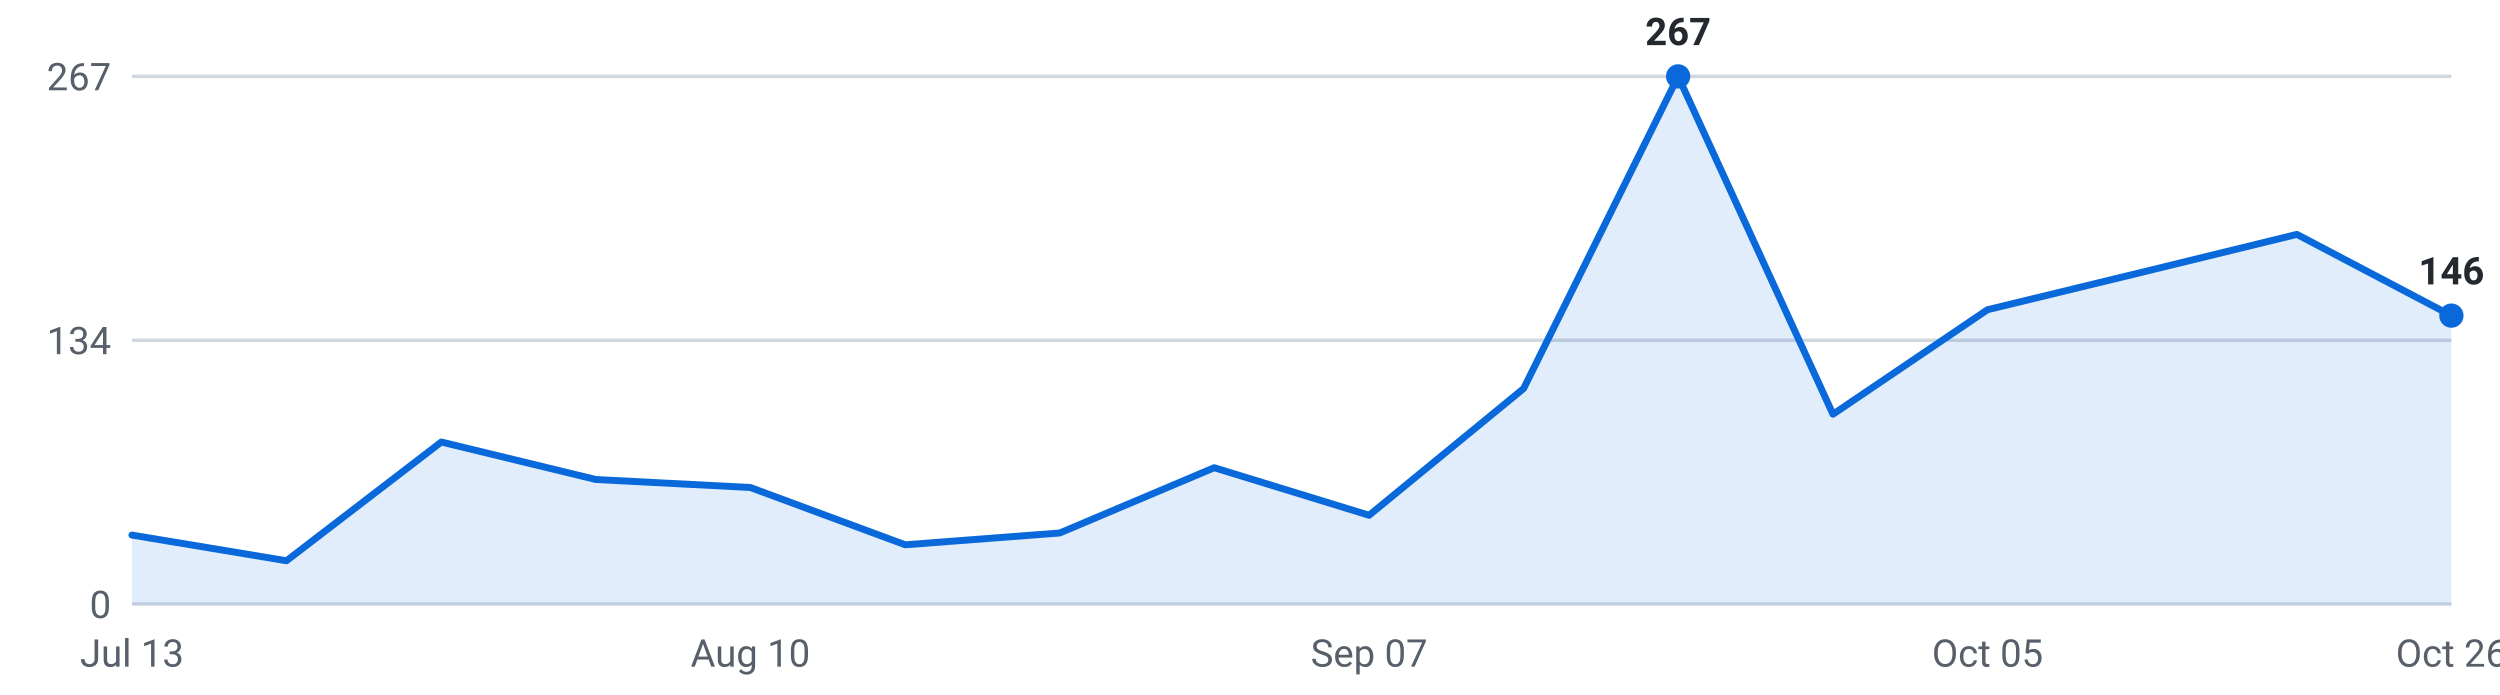
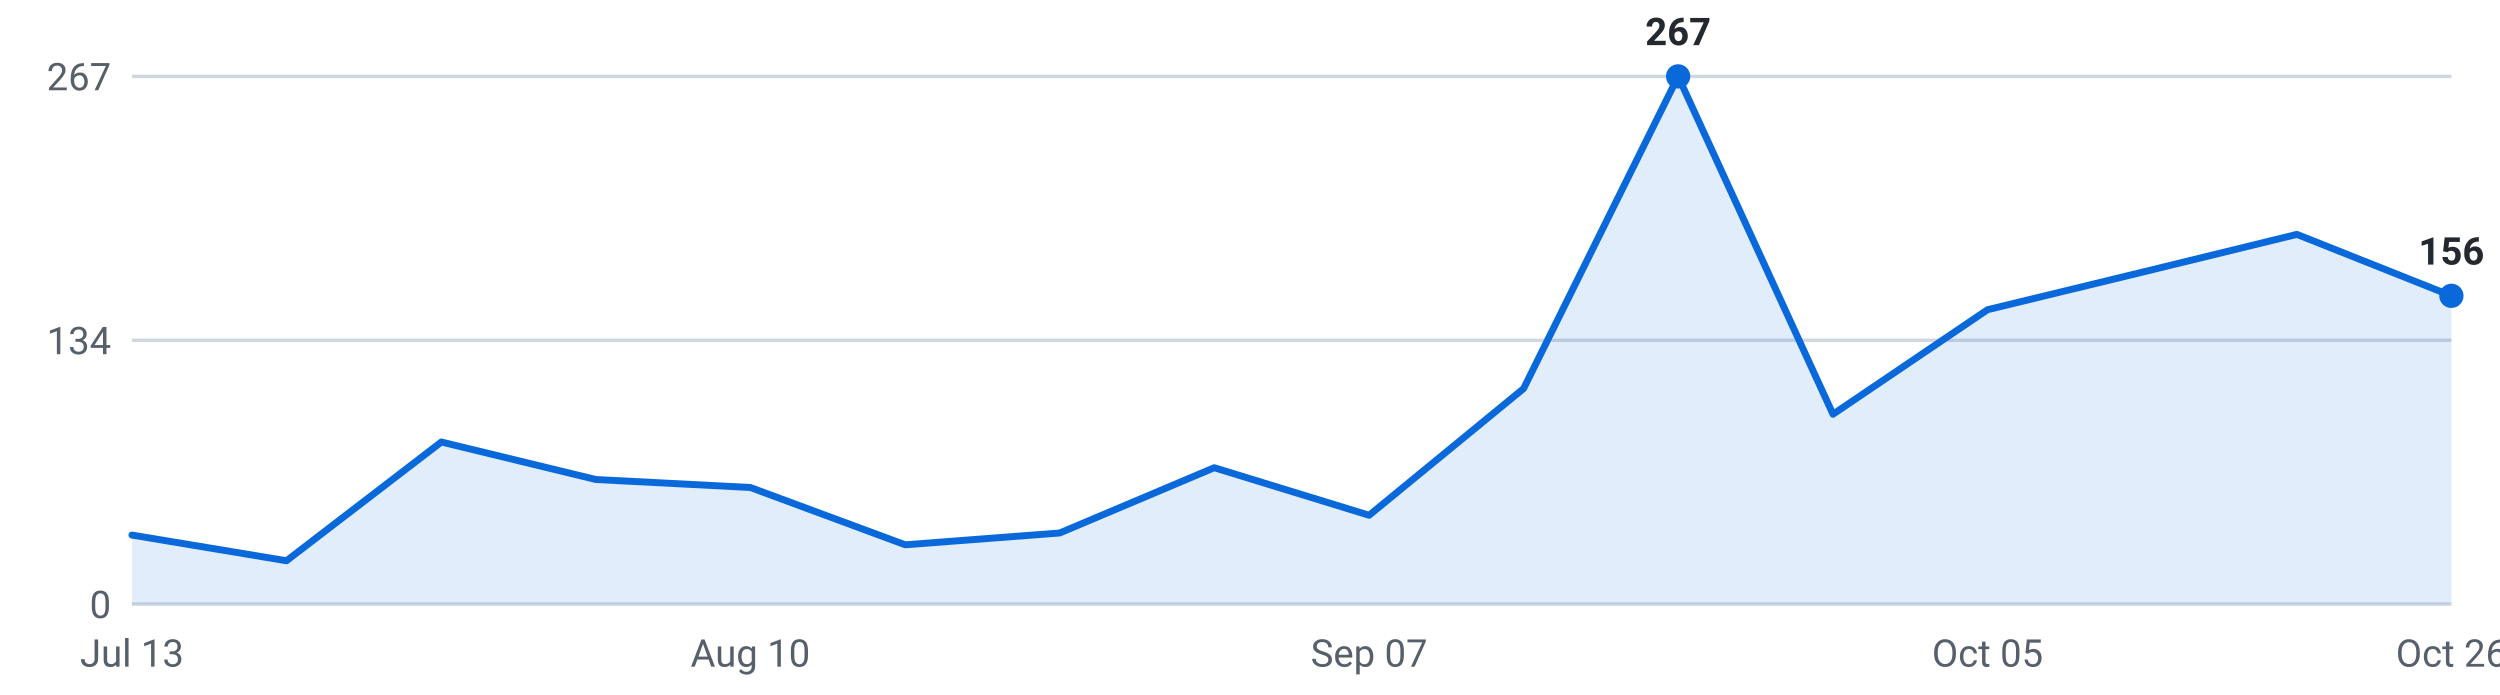
<svg xmlns="http://www.w3.org/2000/svg" viewBox="0 0 720 200" width="720" height="200" role="img" aria-label="Roles posted per week, last 16 weeks">
  <g font-family="-apple-system,Segoe UI,Roboto,sans-serif" font-size="11">
    <line x1="38" y1="174.0" x2="706" y2="174.0" stroke="#d0d7de" stroke-width="1" />
    <text x="32" y="178.0" text-anchor="end" fill="#57606a">0</text>
    <line x1="38" y1="98.0" x2="706" y2="98.0" stroke="#d0d7de" stroke-width="1" />
    <text x="32" y="102.0" text-anchor="end" fill="#57606a">134</text>
    <line x1="38" y1="22.0" x2="706" y2="22.0" stroke="#d0d7de" stroke-width="1" />
    <text x="32" y="26.0" text-anchor="end" fill="#57606a">267</text>
-     <path d="M38.0,174 L38.0,154.1 L82.5,161.5 L127.1,127.3 L171.6,138.1 L216.1,140.4 L260.7,156.9 L305.2,153.5 L349.7,134.7 L394.3,148.4 L438.8,111.9 L483.3,22.0 L527.9,119.3 L572.4,89.2 L616.9,78.4 L661.5,67.5 L706.0,90.9 L706.0,174 Z" fill="#0969da" fill-opacity="0.12" />
-     <polyline points="38.0,154.1 82.5,161.5 127.1,127.3 171.6,138.1 216.1,140.4 260.7,156.9 305.2,153.5 349.7,134.7 394.3,148.4 438.8,111.9 483.3,22.0 527.9,119.3 572.4,89.2 616.9,78.4 661.5,67.5 706.0,90.9" fill="none" stroke="#0969da" stroke-width="2" stroke-linejoin="round" stroke-linecap="round" />
+     <path d="M38.0,174 L38.0,154.1 L82.5,161.5 L127.1,127.3 L171.6,138.1 L216.1,140.4 L260.7,156.9 L305.2,153.5 L349.7,134.7 L394.3,148.4 L438.8,111.9 L483.3,22.0 L527.9,119.3 L572.4,89.2 L616.9,78.4 L661.5,67.5 L706.0,85.2 L706.0,174 Z" fill="#0969da" fill-opacity="0.12" />
+     <polyline points="38.0,154.1 82.5,161.5 127.1,127.3 171.6,138.1 216.1,140.4 260.7,156.9 305.2,153.5 349.7,134.7 394.3,148.4 438.8,111.9 483.3,22.0 527.9,119.3 572.4,89.2 616.9,78.4 661.5,67.5 706.0,85.2" fill="none" stroke="#0969da" stroke-width="2" stroke-linejoin="round" stroke-linecap="round" />
    <circle cx="483.3" cy="22.0" r="3.5" fill="#0969da" />
    <text x="483.3" y="13.0" text-anchor="middle" fill="#24292f" font-weight="600">267</text>
-     <circle cx="706.0" cy="90.9" r="3.5" fill="#0969da" />
-     <text x="706.0" y="81.9" text-anchor="middle" fill="#24292f" font-weight="600">146</text>
+     <circle cx="706.0" cy="85.2" r="3.5" fill="#0969da" />
+     <text x="706.0" y="76.2" text-anchor="middle" fill="#24292f" font-weight="600">156</text>
    <text x="38.0" y="192" text-anchor="middle" fill="#57606a">Jul 13</text>
    <text x="216.1" y="192" text-anchor="middle" fill="#57606a">Aug 10</text>
    <text x="394.3" y="192" text-anchor="middle" fill="#57606a">Sep 07</text>
    <text x="572.4" y="192" text-anchor="middle" fill="#57606a">Oct 05</text>
    <text x="706.0" y="192" text-anchor="middle" fill="#57606a">Oct 26</text>
  </g>
</svg>
